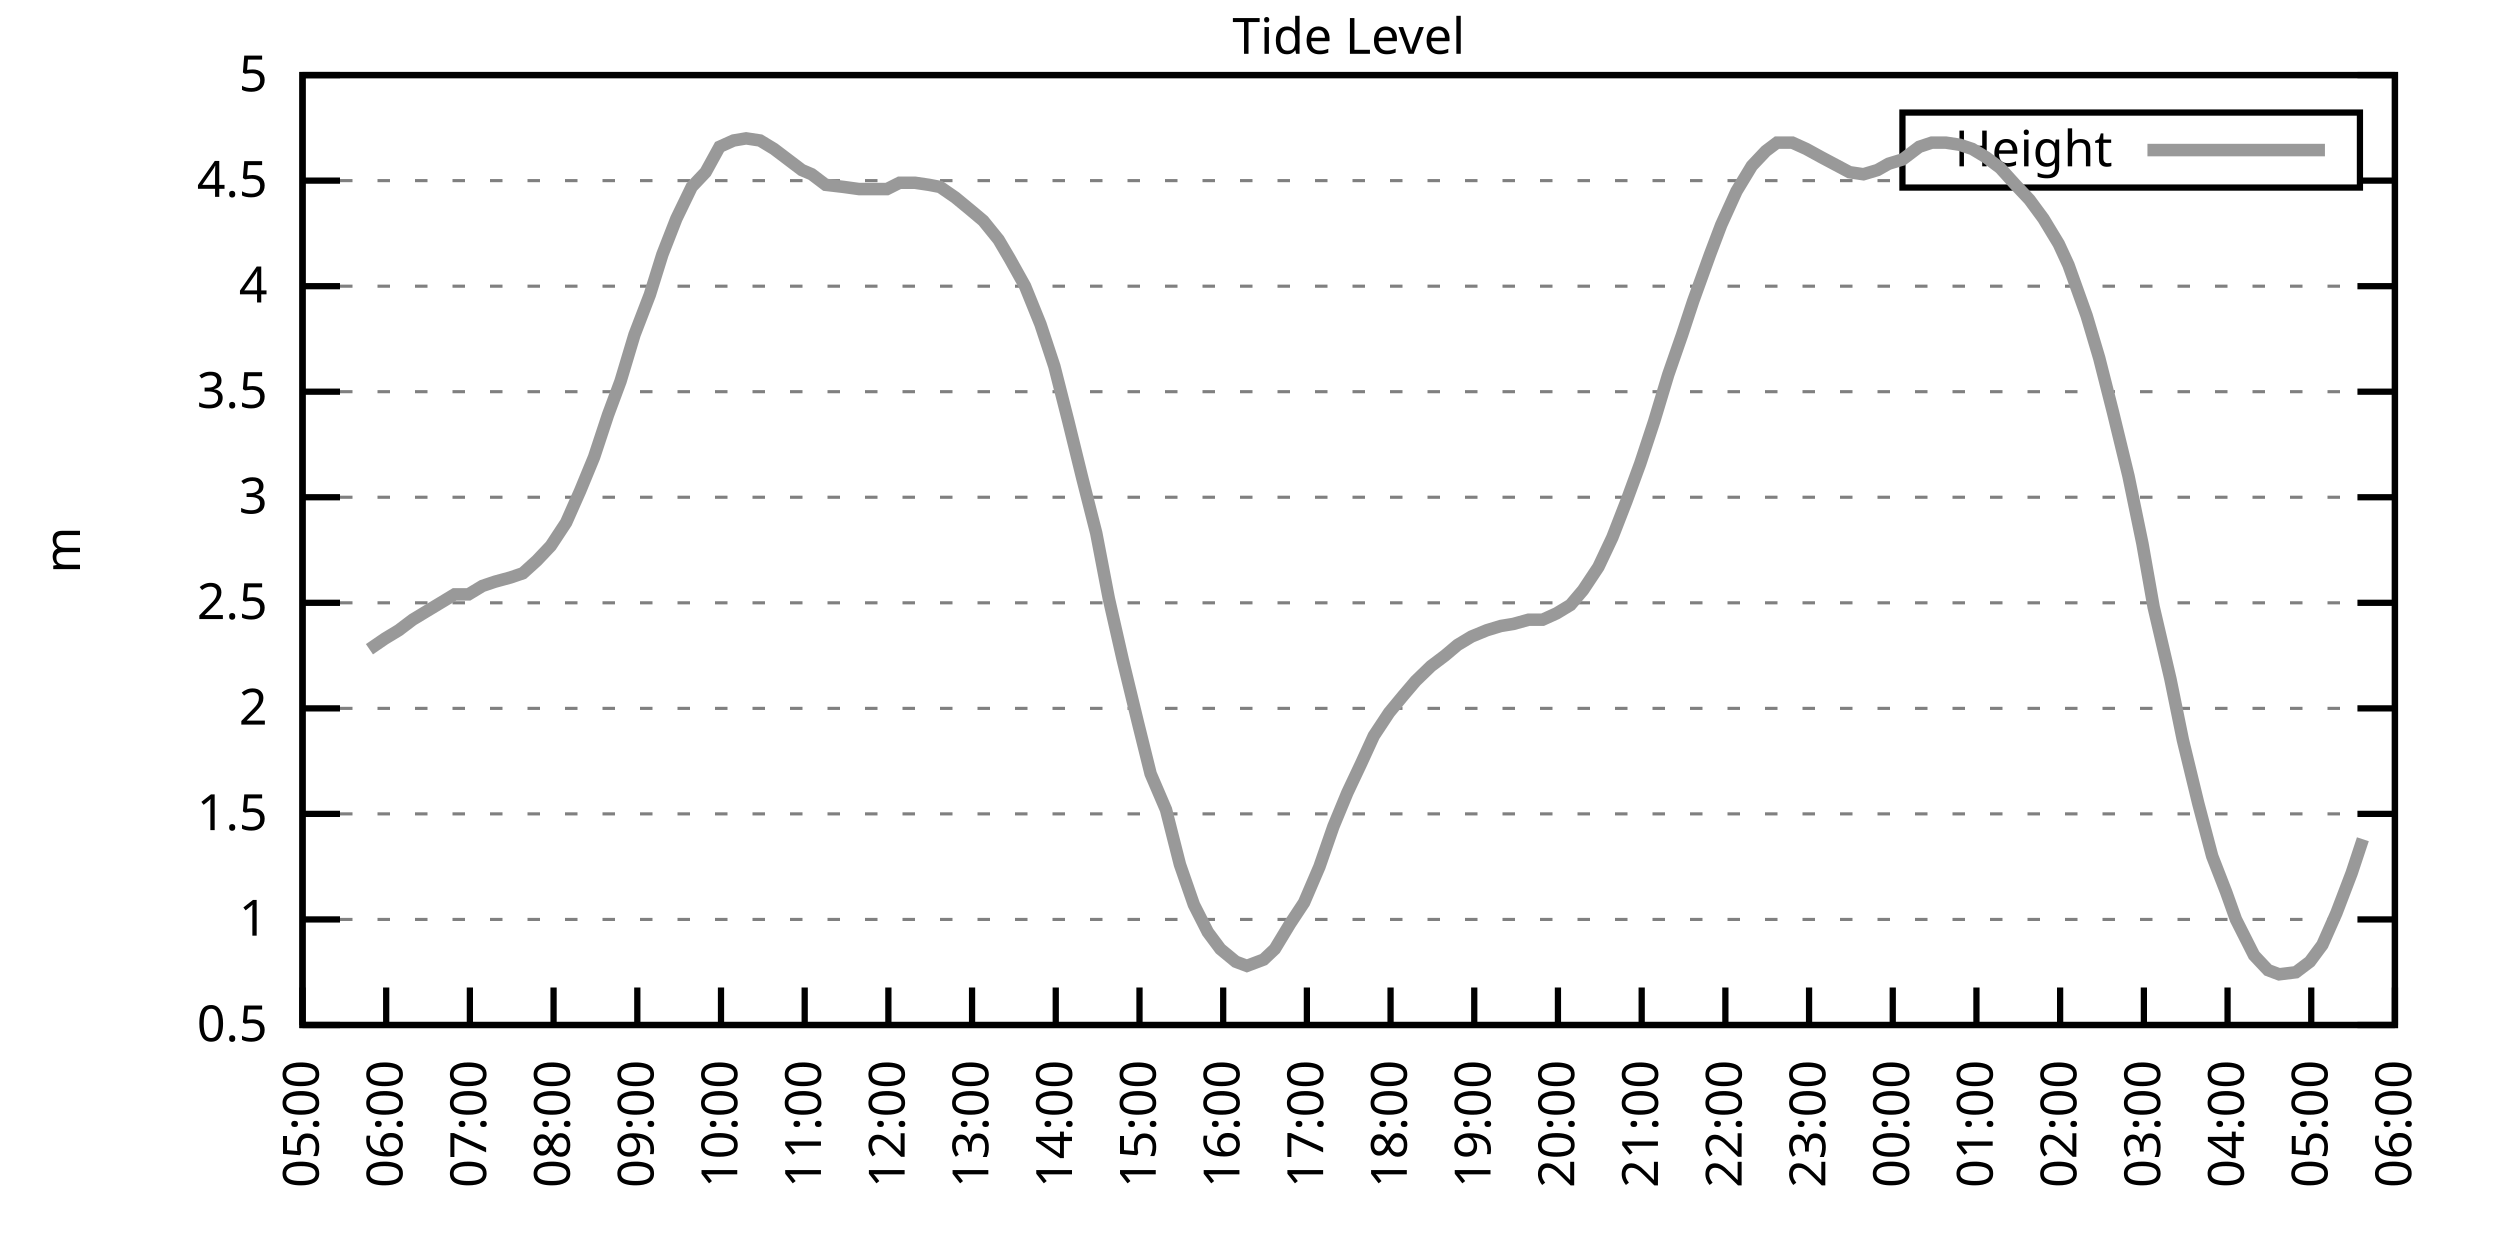
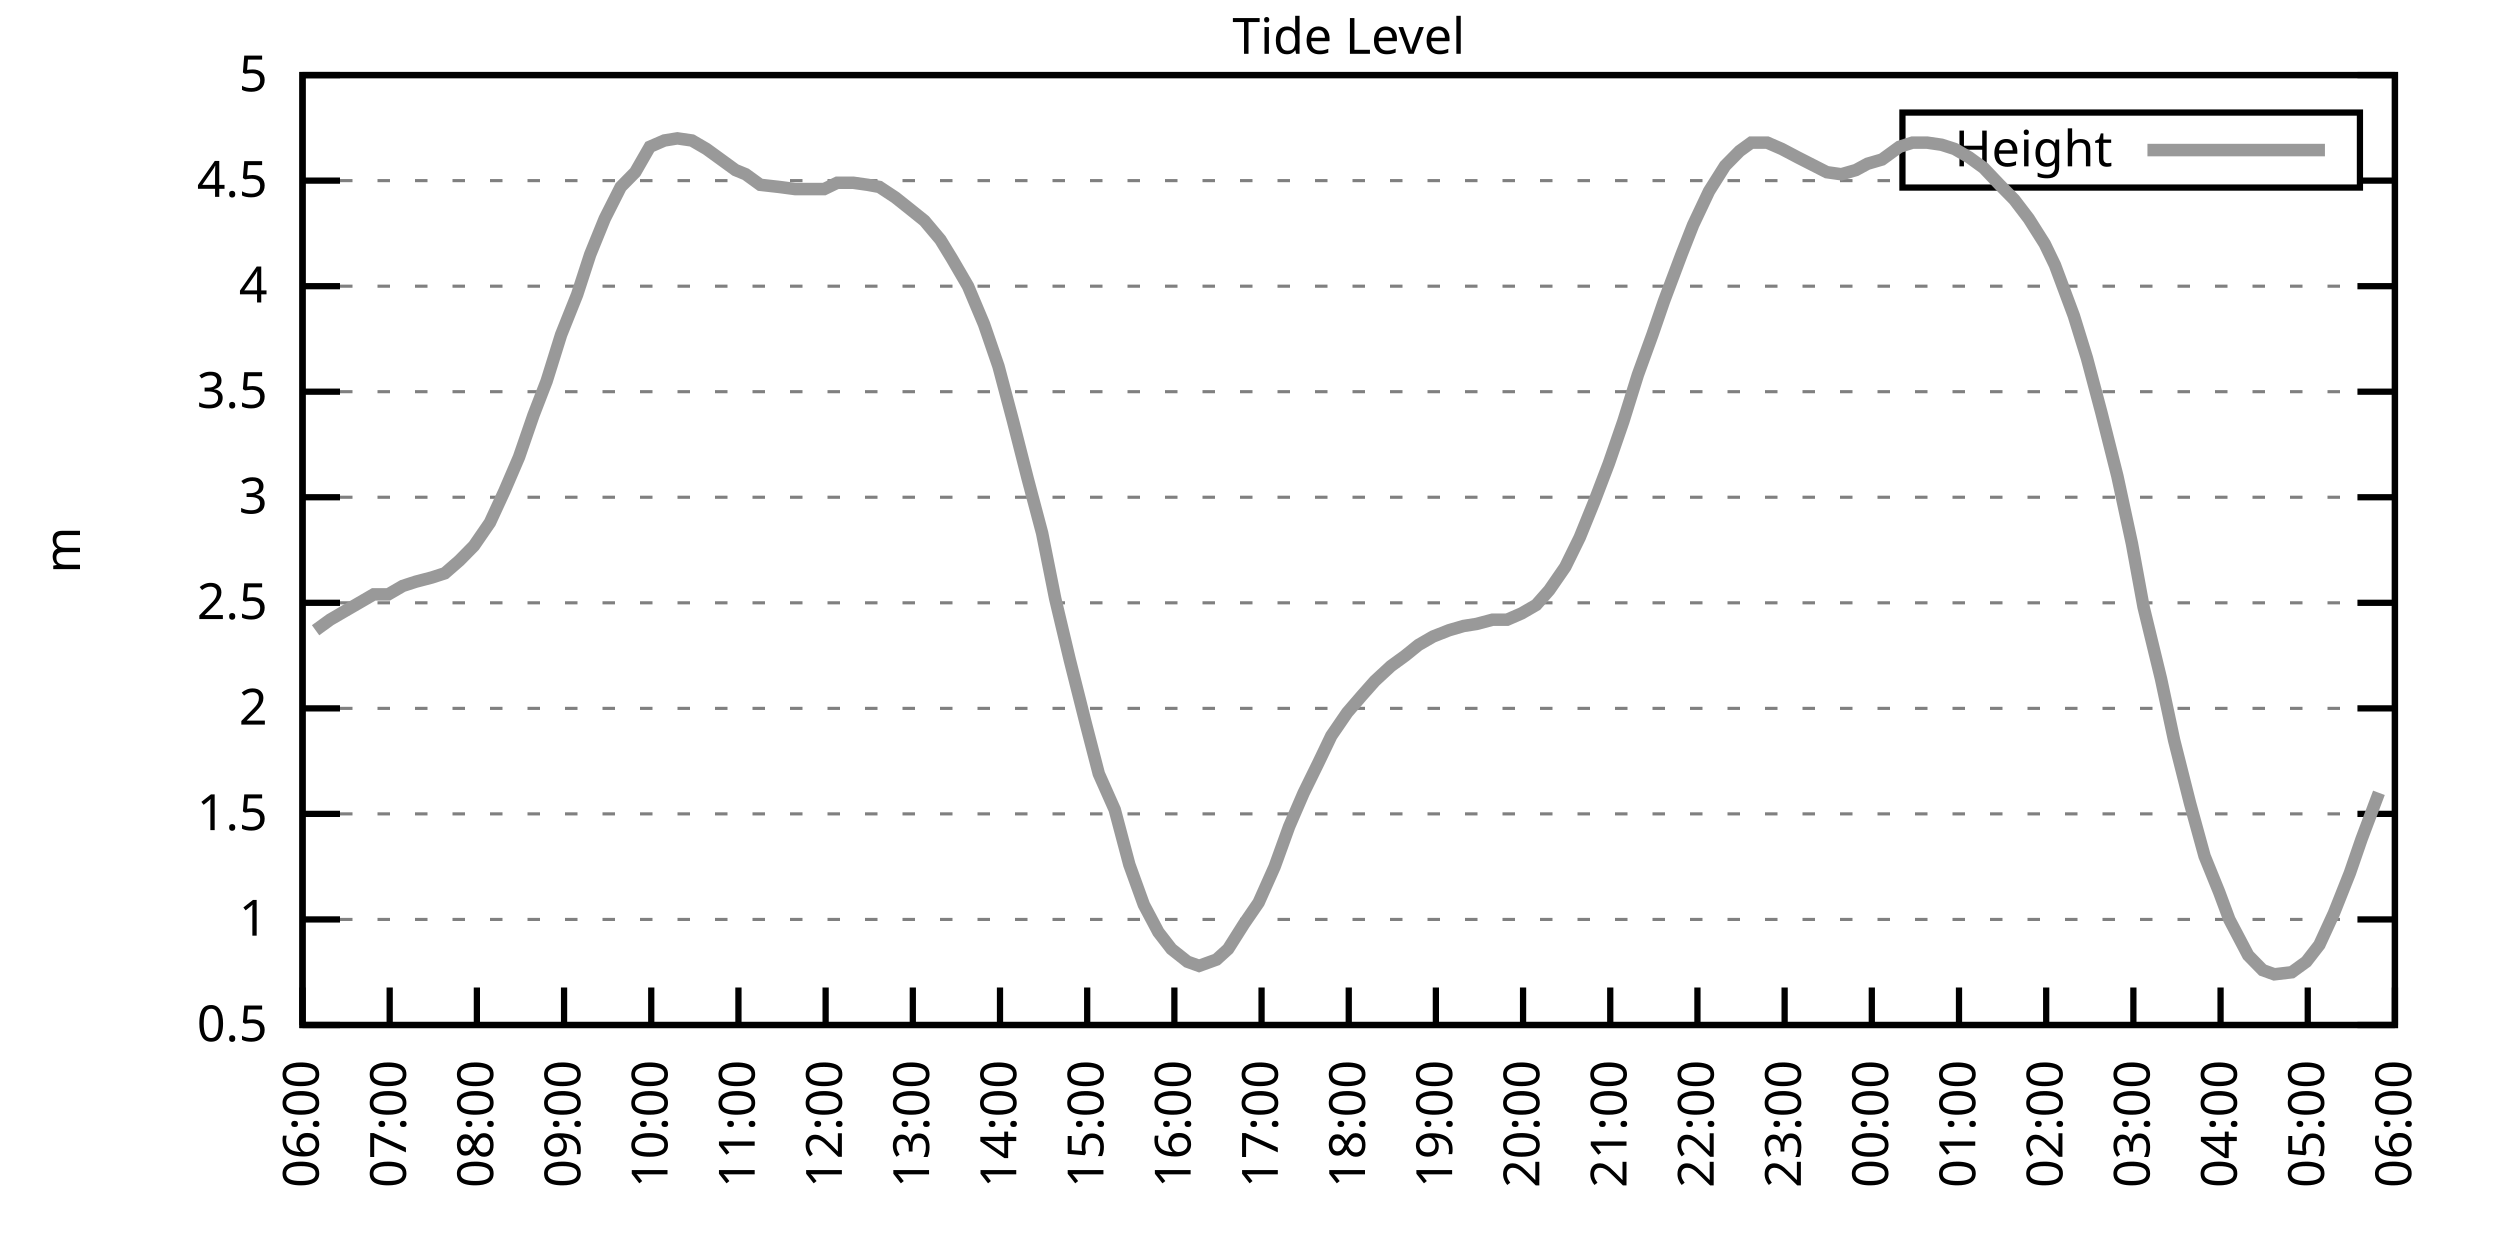
<svg xmlns="http://www.w3.org/2000/svg" xmlns:xlink="http://www.w3.org/1999/xlink" width="400" height="200" viewBox="0 0 400 200">
  <g id="gnuplot_canvas">
    <rect x="0" y="0" width="400" height="200" fill="none" />
    <defs>
      <circle id="gpDot" r="0.5" stroke-width="0.5" stroke="currentColor" />
      <path id="gpPt0" stroke-width="0.333" stroke="currentColor" d="M-1,0 h2 M0,-1 v2" />
      <path id="gpPt1" stroke-width="0.333" stroke="currentColor" d="M-1,-1 L1,1 M1,-1 L-1,1" />
      <path id="gpPt2" stroke-width="0.333" stroke="currentColor" d="M-1,0 L1,0 M0,-1 L0,1 M-1,-1 L1,1 M-1,1 L1,-1" />
      <rect id="gpPt3" stroke-width="0.333" stroke="currentColor" x="-1" y="-1" width="2" height="2" />
      <rect id="gpPt4" stroke-width="0.333" stroke="currentColor" fill="currentColor" x="-1" y="-1" width="2" height="2" />
      <circle id="gpPt5" stroke-width="0.333" stroke="currentColor" cx="0" cy="0" r="1" />
      <use xlink:href="#gpPt5" id="gpPt6" fill="currentColor" stroke="none" />
      <path id="gpPt7" stroke-width="0.333" stroke="currentColor" d="M0,-1.33 L-1.33,0.67 L1.33,0.67 z" />
      <use xlink:href="#gpPt7" id="gpPt8" fill="currentColor" stroke="none" />
      <use xlink:href="#gpPt7" id="gpPt9" stroke="currentColor" transform="rotate(180)" />
      <use xlink:href="#gpPt9" id="gpPt10" fill="currentColor" stroke="none" />
      <use xlink:href="#gpPt3" id="gpPt11" stroke="currentColor" transform="rotate(45)" />
      <use xlink:href="#gpPt11" id="gpPt12" fill="currentColor" stroke="none" />
      <path id="gpPt13" stroke-width="0.333" stroke="currentColor" d="M0,1.330 L1.265,0.411 L0.782,-1.067 L-0.782,-1.076 L-1.265,0.411 z" />
      <use xlink:href="#gpPt13" id="gpPt14" fill="currentColor" stroke="none" />
      <filter id="textbox" filterUnits="objectBoundingBox" x="0" y="0" height="1" width="1">
        <feFlood flood-color="white" flood-opacity="1" result="bgnd" />
        <feComposite in="SourceGraphic" in2="bgnd" operator="atop" />
      </filter>
      <filter id="greybox" filterUnits="objectBoundingBox" x="0" y="0" height="1" width="1">
        <feFlood flood-color="lightgrey" flood-opacity="1" result="grey" />
        <feComposite in="SourceGraphic" in2="grey" operator="atop" />
      </filter>
    </defs>
    <g fill="none" color="white" stroke="currentColor" stroke-width="1.00" stroke-linecap="butt" stroke-linejoin="miter">
</g>
    <g fill="none" color="black" stroke="currentColor" stroke-width="1.00" stroke-linecap="butt" stroke-linejoin="miter">
      <g stroke="none" shape-rendering="crispEdges">
        <polygon fill="rgb(255, 255, 255)" points="48.40,164.00 383.18,164.00 383.18,12.02 48.40,12.02 " />
      </g>
    </g>
    <g fill="none" color="black" stroke="currentColor" stroke-width="1.00" stroke-linecap="butt" stroke-linejoin="miter">
</g>
    <g fill="none" color="black" stroke="black" stroke-width="0.50" stroke-linecap="butt" stroke-linejoin="miter">
</g>
    <g fill="none" color="gray" stroke="currentColor" stroke-width="0.50" stroke-linecap="butt" stroke-linejoin="miter">
      <path stroke="gray" stroke-dasharray="2,4" class="gridline" d="M48.40,164.00 L383.19,164.00  " />
    </g>
    <g fill="none" color="gray" stroke="gray" stroke-width="1.00" stroke-linecap="butt" stroke-linejoin="miter">
</g>
    <g fill="none" color="black" stroke="currentColor" stroke-width="1.00" stroke-linecap="butt" stroke-linejoin="miter">
      <path stroke="black" d="M48.40,164.00 L54.40,164.00 M383.19,164.00 L377.19,164.00  " />
      <g transform="translate(42.80,166.60)" stroke="none" fill="black" font-family="Sans" font-size="8.00" text-anchor="end">
        <text>
          <tspan font-family="Sans"> 0.5</tspan>
        </text>
      </g>
    </g>
    <g fill="none" color="black" stroke="currentColor" stroke-width="1.00" stroke-linecap="butt" stroke-linejoin="miter">
</g>
    <g fill="none" color="black" stroke="black" stroke-width="0.50" stroke-linecap="butt" stroke-linejoin="miter">
</g>
    <g fill="none" color="gray" stroke="currentColor" stroke-width="0.50" stroke-linecap="butt" stroke-linejoin="miter">
      <path stroke="gray" stroke-dasharray="2,4" class="gridline" d="M48.40,147.11 L383.19,147.11  " />
    </g>
    <g fill="none" color="gray" stroke="gray" stroke-width="1.00" stroke-linecap="butt" stroke-linejoin="miter">
</g>
    <g fill="none" color="black" stroke="currentColor" stroke-width="1.00" stroke-linecap="butt" stroke-linejoin="miter">
      <path stroke="black" d="M48.40,147.11 L54.40,147.11 M383.19,147.11 L377.19,147.11  " />
      <g transform="translate(42.80,149.71)" stroke="none" fill="black" font-family="Sans" font-size="8.00" text-anchor="end">
        <text>
          <tspan font-family="Sans"> 1</tspan>
        </text>
      </g>
    </g>
    <g fill="none" color="black" stroke="currentColor" stroke-width="1.00" stroke-linecap="butt" stroke-linejoin="miter">
</g>
    <g fill="none" color="black" stroke="black" stroke-width="0.50" stroke-linecap="butt" stroke-linejoin="miter">
</g>
    <g fill="none" color="gray" stroke="currentColor" stroke-width="0.50" stroke-linecap="butt" stroke-linejoin="miter">
      <path stroke="gray" stroke-dasharray="2,4" class="gridline" d="M48.40,130.22 L383.19,130.22  " />
    </g>
    <g fill="none" color="gray" stroke="gray" stroke-width="1.00" stroke-linecap="butt" stroke-linejoin="miter">
</g>
    <g fill="none" color="black" stroke="currentColor" stroke-width="1.00" stroke-linecap="butt" stroke-linejoin="miter">
      <path stroke="black" d="M48.40,130.22 L54.40,130.22 M383.19,130.22 L377.19,130.22  " />
      <g transform="translate(42.80,132.82)" stroke="none" fill="black" font-family="Sans" font-size="8.00" text-anchor="end">
        <text>
          <tspan font-family="Sans"> 1.5</tspan>
        </text>
      </g>
    </g>
    <g fill="none" color="black" stroke="currentColor" stroke-width="1.00" stroke-linecap="butt" stroke-linejoin="miter">
</g>
    <g fill="none" color="black" stroke="black" stroke-width="0.50" stroke-linecap="butt" stroke-linejoin="miter">
</g>
    <g fill="none" color="gray" stroke="currentColor" stroke-width="0.50" stroke-linecap="butt" stroke-linejoin="miter">
      <path stroke="gray" stroke-dasharray="2,4" class="gridline" d="M48.40,113.34 L383.19,113.34  " />
    </g>
    <g fill="none" color="gray" stroke="gray" stroke-width="1.00" stroke-linecap="butt" stroke-linejoin="miter">
</g>
    <g fill="none" color="black" stroke="currentColor" stroke-width="1.00" stroke-linecap="butt" stroke-linejoin="miter">
      <path stroke="black" d="M48.40,113.34 L54.40,113.34 M383.19,113.34 L377.19,113.34  " />
      <g transform="translate(42.80,115.94)" stroke="none" fill="black" font-family="Sans" font-size="8.00" text-anchor="end">
        <text>
          <tspan font-family="Sans"> 2</tspan>
        </text>
      </g>
    </g>
    <g fill="none" color="black" stroke="currentColor" stroke-width="1.00" stroke-linecap="butt" stroke-linejoin="miter">
</g>
    <g fill="none" color="black" stroke="black" stroke-width="0.50" stroke-linecap="butt" stroke-linejoin="miter">
</g>
    <g fill="none" color="gray" stroke="currentColor" stroke-width="0.50" stroke-linecap="butt" stroke-linejoin="miter">
      <path stroke="gray" stroke-dasharray="2,4" class="gridline" d="M48.40,96.45 L383.19,96.45  " />
    </g>
    <g fill="none" color="gray" stroke="gray" stroke-width="1.00" stroke-linecap="butt" stroke-linejoin="miter">
</g>
    <g fill="none" color="black" stroke="currentColor" stroke-width="1.00" stroke-linecap="butt" stroke-linejoin="miter">
      <path stroke="black" d="M48.40,96.45 L54.40,96.45 M383.19,96.45 L377.19,96.45  " />
      <g transform="translate(42.80,99.05)" stroke="none" fill="black" font-family="Sans" font-size="8.00" text-anchor="end">
        <text>
          <tspan font-family="Sans"> 2.5</tspan>
        </text>
      </g>
    </g>
    <g fill="none" color="black" stroke="currentColor" stroke-width="1.00" stroke-linecap="butt" stroke-linejoin="miter">
</g>
    <g fill="none" color="black" stroke="black" stroke-width="0.50" stroke-linecap="butt" stroke-linejoin="miter">
</g>
    <g fill="none" color="gray" stroke="currentColor" stroke-width="0.50" stroke-linecap="butt" stroke-linejoin="miter">
      <path stroke="gray" stroke-dasharray="2,4" class="gridline" d="M48.40,79.56 L383.19,79.56  " />
    </g>
    <g fill="none" color="gray" stroke="gray" stroke-width="1.00" stroke-linecap="butt" stroke-linejoin="miter">
</g>
    <g fill="none" color="black" stroke="currentColor" stroke-width="1.00" stroke-linecap="butt" stroke-linejoin="miter">
      <path stroke="black" d="M48.40,79.56 L54.40,79.56 M383.19,79.56 L377.19,79.56  " />
      <g transform="translate(42.80,82.16)" stroke="none" fill="black" font-family="Sans" font-size="8.00" text-anchor="end">
        <text>
          <tspan font-family="Sans"> 3</tspan>
        </text>
      </g>
    </g>
    <g fill="none" color="black" stroke="currentColor" stroke-width="1.00" stroke-linecap="butt" stroke-linejoin="miter">
</g>
    <g fill="none" color="black" stroke="black" stroke-width="0.50" stroke-linecap="butt" stroke-linejoin="miter">
</g>
    <g fill="none" color="gray" stroke="currentColor" stroke-width="0.50" stroke-linecap="butt" stroke-linejoin="miter">
      <path stroke="gray" stroke-dasharray="2,4" class="gridline" d="M48.40,62.67 L383.19,62.67  " />
    </g>
    <g fill="none" color="gray" stroke="gray" stroke-width="1.00" stroke-linecap="butt" stroke-linejoin="miter">
</g>
    <g fill="none" color="black" stroke="currentColor" stroke-width="1.00" stroke-linecap="butt" stroke-linejoin="miter">
      <path stroke="black" d="M48.40,62.67 L54.40,62.67 M383.19,62.67 L377.19,62.67  " />
      <g transform="translate(42.80,65.27)" stroke="none" fill="black" font-family="Sans" font-size="8.00" text-anchor="end">
        <text>
          <tspan font-family="Sans"> 3.5</tspan>
        </text>
      </g>
    </g>
    <g fill="none" color="black" stroke="currentColor" stroke-width="1.00" stroke-linecap="butt" stroke-linejoin="miter">
</g>
    <g fill="none" color="black" stroke="black" stroke-width="0.50" stroke-linecap="butt" stroke-linejoin="miter">
</g>
    <g fill="none" color="gray" stroke="currentColor" stroke-width="0.50" stroke-linecap="butt" stroke-linejoin="miter">
      <path stroke="gray" stroke-dasharray="2,4" class="gridline" d="M48.40,45.79 L383.19,45.79  " />
    </g>
    <g fill="none" color="gray" stroke="gray" stroke-width="1.00" stroke-linecap="butt" stroke-linejoin="miter">
</g>
    <g fill="none" color="black" stroke="currentColor" stroke-width="1.00" stroke-linecap="butt" stroke-linejoin="miter">
      <path stroke="black" d="M48.40,45.79 L54.40,45.79 M383.19,45.79 L377.19,45.79  " />
      <g transform="translate(42.80,48.39)" stroke="none" fill="black" font-family="Sans" font-size="8.00" text-anchor="end">
        <text>
          <tspan font-family="Sans"> 4</tspan>
        </text>
      </g>
    </g>
    <g fill="none" color="black" stroke="currentColor" stroke-width="1.00" stroke-linecap="butt" stroke-linejoin="miter">
</g>
    <g fill="none" color="black" stroke="black" stroke-width="0.50" stroke-linecap="butt" stroke-linejoin="miter">
</g>
    <g fill="none" color="gray" stroke="currentColor" stroke-width="0.50" stroke-linecap="butt" stroke-linejoin="miter">
      <path stroke="gray" stroke-dasharray="2,4" class="gridline" d="M48.40,28.90 L304.39,28.90 M377.59,28.90 L383.19,28.90  " />
    </g>
    <g fill="none" color="gray" stroke="gray" stroke-width="1.00" stroke-linecap="butt" stroke-linejoin="miter">
</g>
    <g fill="none" color="black" stroke="currentColor" stroke-width="1.00" stroke-linecap="butt" stroke-linejoin="miter">
      <path stroke="black" d="M48.40,28.90 L54.40,28.90 M383.19,28.90 L377.19,28.90  " />
      <g transform="translate(42.80,31.50)" stroke="none" fill="black" font-family="Sans" font-size="8.00" text-anchor="end">
        <text>
          <tspan font-family="Sans"> 4.5</tspan>
        </text>
      </g>
    </g>
    <g fill="none" color="black" stroke="currentColor" stroke-width="1.00" stroke-linecap="butt" stroke-linejoin="miter">
</g>
    <g fill="none" color="black" stroke="black" stroke-width="0.50" stroke-linecap="butt" stroke-linejoin="miter">
</g>
    <g fill="none" color="gray" stroke="currentColor" stroke-width="0.50" stroke-linecap="butt" stroke-linejoin="miter">
      <path stroke="gray" stroke-dasharray="2,4" class="gridline" d="M48.40,12.01 L383.19,12.01  " />
    </g>
    <g fill="none" color="gray" stroke="gray" stroke-width="1.00" stroke-linecap="butt" stroke-linejoin="miter">
</g>
    <g fill="none" color="black" stroke="currentColor" stroke-width="1.00" stroke-linecap="butt" stroke-linejoin="miter">
      <path stroke="black" d="M48.40,12.01 L54.40,12.01 M383.19,12.01 L377.19,12.01  " />
      <g transform="translate(42.80,14.61)" stroke="none" fill="black" font-family="Sans" font-size="8.00" text-anchor="end">
        <text>
          <tspan font-family="Sans"> 5</tspan>
        </text>
      </g>
    </g>
    <g fill="none" color="black" stroke="currentColor" stroke-width="1.00" stroke-linecap="butt" stroke-linejoin="miter">
      <path stroke="black" d="M48.40,164.00 L48.40,158.00  " />
      <g transform="translate(51.00,169.60) rotate(270.00)" stroke="none" fill="black" font-family="Sans" font-size="8.00" text-anchor="end">
        <text>
-           <tspan font-family="Sans">05:00</tspan>
-         </text>
-       </g>
-     </g>
-     <g fill="none" color="black" stroke="currentColor" stroke-width="1.00" stroke-linecap="butt" stroke-linejoin="miter">
-       <path stroke="black" d="M61.79,164.00 L61.79,158.00  " />
-       <g transform="translate(64.39,169.60) rotate(270.00)" stroke="none" fill="black" font-family="Sans" font-size="8.00" text-anchor="end">
-         <text>
          <tspan font-family="Sans">06:00</tspan>
        </text>
      </g>
    </g>
    <g fill="none" color="black" stroke="currentColor" stroke-width="1.00" stroke-linecap="butt" stroke-linejoin="miter">
-       <path stroke="black" d="M75.18,164.00 L75.18,158.00  " />
-       <g transform="translate(77.78,169.60) rotate(270.00)" stroke="none" fill="black" font-family="Sans" font-size="8.00" text-anchor="end">
+       <path stroke="black" d="M62.35,164.00 L62.35,158.00  " />
+       <g transform="translate(64.95,169.60) rotate(270.00)" stroke="none" fill="black" font-family="Sans" font-size="8.00" text-anchor="end">
        <text>
          <tspan font-family="Sans">07:00</tspan>
        </text>
      </g>
    </g>
    <g fill="none" color="black" stroke="currentColor" stroke-width="1.00" stroke-linecap="butt" stroke-linejoin="miter">
-       <path stroke="black" d="M88.57,164.00 L88.57,158.00  " />
-       <g transform="translate(91.17,169.60) rotate(270.00)" stroke="none" fill="black" font-family="Sans" font-size="8.00" text-anchor="end">
+       <path stroke="black" d="M76.30,164.00 L76.30,158.00  " />
+       <g transform="translate(78.90,169.60) rotate(270.00)" stroke="none" fill="black" font-family="Sans" font-size="8.00" text-anchor="end">
        <text>
          <tspan font-family="Sans">08:00</tspan>
        </text>
      </g>
    </g>
    <g fill="none" color="black" stroke="currentColor" stroke-width="1.00" stroke-linecap="butt" stroke-linejoin="miter">
-       <path stroke="black" d="M101.97,164.00 L101.97,158.00  " />
-       <g transform="translate(104.57,169.60) rotate(270.00)" stroke="none" fill="black" font-family="Sans" font-size="8.00" text-anchor="end">
+       <path stroke="black" d="M90.25,164.00 L90.25,158.00  " />
+       <g transform="translate(92.85,169.60) rotate(270.00)" stroke="none" fill="black" font-family="Sans" font-size="8.00" text-anchor="end">
        <text>
          <tspan font-family="Sans">09:00</tspan>
        </text>
      </g>
    </g>
    <g fill="none" color="black" stroke="currentColor" stroke-width="1.00" stroke-linecap="butt" stroke-linejoin="miter">
-       <path stroke="black" d="M115.36,164.00 L115.36,158.00  " />
-       <g transform="translate(117.96,169.60) rotate(270.00)" stroke="none" fill="black" font-family="Sans" font-size="8.00" text-anchor="end">
+       <path stroke="black" d="M104.20,164.00 L104.20,158.00  " />
+       <g transform="translate(106.80,169.60) rotate(270.00)" stroke="none" fill="black" font-family="Sans" font-size="8.00" text-anchor="end">
        <text>
          <tspan font-family="Sans">10:00</tspan>
        </text>
      </g>
    </g>
    <g fill="none" color="black" stroke="currentColor" stroke-width="1.00" stroke-linecap="butt" stroke-linejoin="miter">
-       <path stroke="black" d="M128.75,164.00 L128.75,158.00  " />
-       <g transform="translate(131.35,169.60) rotate(270.00)" stroke="none" fill="black" font-family="Sans" font-size="8.00" text-anchor="end">
+       <path stroke="black" d="M118.15,164.00 L118.15,158.00  " />
+       <g transform="translate(120.75,169.60) rotate(270.00)" stroke="none" fill="black" font-family="Sans" font-size="8.00" text-anchor="end">
        <text>
          <tspan font-family="Sans">11:00</tspan>
        </text>
      </g>
    </g>
    <g fill="none" color="black" stroke="currentColor" stroke-width="1.00" stroke-linecap="butt" stroke-linejoin="miter">
-       <path stroke="black" d="M142.14,164.00 L142.14,158.00  " />
-       <g transform="translate(144.74,169.60) rotate(270.00)" stroke="none" fill="black" font-family="Sans" font-size="8.00" text-anchor="end">
+       <path stroke="black" d="M132.10,164.00 L132.10,158.00  " />
+       <g transform="translate(134.70,169.60) rotate(270.00)" stroke="none" fill="black" font-family="Sans" font-size="8.00" text-anchor="end">
        <text>
          <tspan font-family="Sans">12:00</tspan>
        </text>
      </g>
    </g>
    <g fill="none" color="black" stroke="currentColor" stroke-width="1.00" stroke-linecap="butt" stroke-linejoin="miter">
-       <path stroke="black" d="M155.53,164.00 L155.53,158.00  " />
-       <g transform="translate(158.13,169.60) rotate(270.00)" stroke="none" fill="black" font-family="Sans" font-size="8.00" text-anchor="end">
+       <path stroke="black" d="M146.05,164.00 L146.05,158.00  " />
+       <g transform="translate(148.65,169.60) rotate(270.00)" stroke="none" fill="black" font-family="Sans" font-size="8.00" text-anchor="end">
        <text>
          <tspan font-family="Sans">13:00</tspan>
        </text>
      </g>
    </g>
    <g fill="none" color="black" stroke="currentColor" stroke-width="1.00" stroke-linecap="butt" stroke-linejoin="miter">
-       <path stroke="black" d="M168.92,164.00 L168.92,158.00  " />
-       <g transform="translate(171.52,169.60) rotate(270.00)" stroke="none" fill="black" font-family="Sans" font-size="8.00" text-anchor="end">
+       <path stroke="black" d="M160.00,164.00 L160.00,158.00  " />
+       <g transform="translate(162.60,169.60) rotate(270.00)" stroke="none" fill="black" font-family="Sans" font-size="8.00" text-anchor="end">
        <text>
          <tspan font-family="Sans">14:00</tspan>
        </text>
      </g>
    </g>
    <g fill="none" color="black" stroke="currentColor" stroke-width="1.00" stroke-linecap="butt" stroke-linejoin="miter">
-       <path stroke="black" d="M182.32,164.00 L182.32,158.00  " />
-       <g transform="translate(184.92,169.60) rotate(270.00)" stroke="none" fill="black" font-family="Sans" font-size="8.00" text-anchor="end">
+       <path stroke="black" d="M173.95,164.00 L173.95,158.00  " />
+       <g transform="translate(176.55,169.60) rotate(270.00)" stroke="none" fill="black" font-family="Sans" font-size="8.00" text-anchor="end">
        <text>
          <tspan font-family="Sans">15:00</tspan>
        </text>
      </g>
    </g>
    <g fill="none" color="black" stroke="currentColor" stroke-width="1.00" stroke-linecap="butt" stroke-linejoin="miter">
-       <path stroke="black" d="M195.71,164.00 L195.71,158.00  " />
-       <g transform="translate(198.31,169.60) rotate(270.00)" stroke="none" fill="black" font-family="Sans" font-size="8.00" text-anchor="end">
+       <path stroke="black" d="M187.90,164.00 L187.90,158.00  " />
+       <g transform="translate(190.50,169.60) rotate(270.00)" stroke="none" fill="black" font-family="Sans" font-size="8.00" text-anchor="end">
        <text>
          <tspan font-family="Sans">16:00</tspan>
        </text>
      </g>
    </g>
    <g fill="none" color="black" stroke="currentColor" stroke-width="1.00" stroke-linecap="butt" stroke-linejoin="miter">
-       <path stroke="black" d="M209.10,164.00 L209.10,158.00  " />
-       <g transform="translate(211.70,169.60) rotate(270.00)" stroke="none" fill="black" font-family="Sans" font-size="8.00" text-anchor="end">
+       <path stroke="black" d="M201.85,164.00 L201.85,158.00  " />
+       <g transform="translate(204.45,169.60) rotate(270.00)" stroke="none" fill="black" font-family="Sans" font-size="8.00" text-anchor="end">
        <text>
          <tspan font-family="Sans">17:00</tspan>
        </text>
      </g>
    </g>
    <g fill="none" color="black" stroke="currentColor" stroke-width="1.00" stroke-linecap="butt" stroke-linejoin="miter">
-       <path stroke="black" d="M222.49,164.00 L222.49,158.00  " />
-       <g transform="translate(225.09,169.60) rotate(270.00)" stroke="none" fill="black" font-family="Sans" font-size="8.00" text-anchor="end">
+       <path stroke="black" d="M215.80,164.00 L215.80,158.00  " />
+       <g transform="translate(218.40,169.60) rotate(270.00)" stroke="none" fill="black" font-family="Sans" font-size="8.00" text-anchor="end">
        <text>
          <tspan font-family="Sans">18:00</tspan>
        </text>
      </g>
    </g>
    <g fill="none" color="black" stroke="currentColor" stroke-width="1.00" stroke-linecap="butt" stroke-linejoin="miter">
-       <path stroke="black" d="M235.88,164.00 L235.88,158.00  " />
-       <g transform="translate(238.48,169.60) rotate(270.00)" stroke="none" fill="black" font-family="Sans" font-size="8.00" text-anchor="end">
+       <path stroke="black" d="M229.74,164.00 L229.74,158.00  " />
+       <g transform="translate(232.34,169.60) rotate(270.00)" stroke="none" fill="black" font-family="Sans" font-size="8.00" text-anchor="end">
        <text>
          <tspan font-family="Sans">19:00</tspan>
        </text>
      </g>
    </g>
    <g fill="none" color="black" stroke="currentColor" stroke-width="1.00" stroke-linecap="butt" stroke-linejoin="miter">
-       <path stroke="black" d="M249.27,164.00 L249.27,158.00  " />
-       <g transform="translate(251.87,169.60) rotate(270.00)" stroke="none" fill="black" font-family="Sans" font-size="8.00" text-anchor="end">
+       <path stroke="black" d="M243.69,164.00 L243.69,158.00  " />
+       <g transform="translate(246.29,169.60) rotate(270.00)" stroke="none" fill="black" font-family="Sans" font-size="8.00" text-anchor="end">
        <text>
          <tspan font-family="Sans">20:00</tspan>
        </text>
      </g>
    </g>
    <g fill="none" color="black" stroke="currentColor" stroke-width="1.00" stroke-linecap="butt" stroke-linejoin="miter">
-       <path stroke="black" d="M262.67,164.00 L262.67,158.00  " />
-       <g transform="translate(265.27,169.60) rotate(270.00)" stroke="none" fill="black" font-family="Sans" font-size="8.00" text-anchor="end">
+       <path stroke="black" d="M257.64,164.00 L257.64,158.00  " />
+       <g transform="translate(260.24,169.60) rotate(270.00)" stroke="none" fill="black" font-family="Sans" font-size="8.00" text-anchor="end">
        <text>
          <tspan font-family="Sans">21:00</tspan>
        </text>
      </g>
    </g>
    <g fill="none" color="black" stroke="currentColor" stroke-width="1.00" stroke-linecap="butt" stroke-linejoin="miter">
-       <path stroke="black" d="M276.06,164.00 L276.06,158.00  " />
-       <g transform="translate(278.66,169.60) rotate(270.00)" stroke="none" fill="black" font-family="Sans" font-size="8.00" text-anchor="end">
+       <path stroke="black" d="M271.59,164.00 L271.59,158.00  " />
+       <g transform="translate(274.19,169.60) rotate(270.00)" stroke="none" fill="black" font-family="Sans" font-size="8.00" text-anchor="end">
        <text>
          <tspan font-family="Sans">22:00</tspan>
        </text>
      </g>
    </g>
    <g fill="none" color="black" stroke="currentColor" stroke-width="1.00" stroke-linecap="butt" stroke-linejoin="miter">
-       <path stroke="black" d="M289.45,164.00 L289.45,158.00  " />
-       <g transform="translate(292.05,169.60) rotate(270.00)" stroke="none" fill="black" font-family="Sans" font-size="8.00" text-anchor="end">
+       <path stroke="black" d="M285.54,164.00 L285.54,158.00  " />
+       <g transform="translate(288.14,169.60) rotate(270.00)" stroke="none" fill="black" font-family="Sans" font-size="8.00" text-anchor="end">
        <text>
          <tspan font-family="Sans">23:00</tspan>
        </text>
      </g>
    </g>
    <g fill="none" color="black" stroke="currentColor" stroke-width="1.00" stroke-linecap="butt" stroke-linejoin="miter">
-       <path stroke="black" d="M302.84,164.00 L302.84,158.00  " />
-       <g transform="translate(305.44,169.60) rotate(270.00)" stroke="none" fill="black" font-family="Sans" font-size="8.00" text-anchor="end">
+       <path stroke="black" d="M299.49,164.00 L299.49,158.00  " />
+       <g transform="translate(302.09,169.60) rotate(270.00)" stroke="none" fill="black" font-family="Sans" font-size="8.00" text-anchor="end">
        <text>
          <tspan font-family="Sans">00:00</tspan>
        </text>
      </g>
    </g>
    <g fill="none" color="black" stroke="currentColor" stroke-width="1.00" stroke-linecap="butt" stroke-linejoin="miter">
-       <path stroke="black" d="M316.23,164.00 L316.23,158.00  " />
-       <g transform="translate(318.83,169.60) rotate(270.00)" stroke="none" fill="black" font-family="Sans" font-size="8.00" text-anchor="end">
+       <path stroke="black" d="M313.44,164.00 L313.44,158.00  " />
+       <g transform="translate(316.04,169.60) rotate(270.00)" stroke="none" fill="black" font-family="Sans" font-size="8.00" text-anchor="end">
        <text>
          <tspan font-family="Sans">01:00</tspan>
        </text>
      </g>
    </g>
    <g fill="none" color="black" stroke="currentColor" stroke-width="1.00" stroke-linecap="butt" stroke-linejoin="miter">
-       <path stroke="black" d="M329.62,164.00 L329.62,158.00  " />
-       <g transform="translate(332.22,169.60) rotate(270.00)" stroke="none" fill="black" font-family="Sans" font-size="8.00" text-anchor="end">
+       <path stroke="black" d="M327.39,164.00 L327.39,158.00  " />
+       <g transform="translate(329.99,169.60) rotate(270.00)" stroke="none" fill="black" font-family="Sans" font-size="8.00" text-anchor="end">
        <text>
          <tspan font-family="Sans">02:00</tspan>
        </text>
      </g>
    </g>
    <g fill="none" color="black" stroke="currentColor" stroke-width="1.00" stroke-linecap="butt" stroke-linejoin="miter">
-       <path stroke="black" d="M343.02,164.00 L343.02,158.00  " />
-       <g transform="translate(345.62,169.60) rotate(270.00)" stroke="none" fill="black" font-family="Sans" font-size="8.00" text-anchor="end">
+       <path stroke="black" d="M341.34,164.00 L341.34,158.00  " />
+       <g transform="translate(343.94,169.60) rotate(270.00)" stroke="none" fill="black" font-family="Sans" font-size="8.00" text-anchor="end">
        <text>
          <tspan font-family="Sans">03:00</tspan>
        </text>
      </g>
    </g>
    <g fill="none" color="black" stroke="currentColor" stroke-width="1.00" stroke-linecap="butt" stroke-linejoin="miter">
-       <path stroke="black" d="M356.41,164.00 L356.41,158.00  " />
-       <g transform="translate(359.01,169.60) rotate(270.00)" stroke="none" fill="black" font-family="Sans" font-size="8.00" text-anchor="end">
+       <path stroke="black" d="M355.29,164.00 L355.29,158.00  " />
+       <g transform="translate(357.89,169.60) rotate(270.00)" stroke="none" fill="black" font-family="Sans" font-size="8.00" text-anchor="end">
        <text>
          <tspan font-family="Sans">04:00</tspan>
        </text>
      </g>
    </g>
    <g fill="none" color="black" stroke="currentColor" stroke-width="1.00" stroke-linecap="butt" stroke-linejoin="miter">
-       <path stroke="black" d="M369.80,164.00 L369.80,158.00  " />
-       <g transform="translate(372.40,169.60) rotate(270.00)" stroke="none" fill="black" font-family="Sans" font-size="8.00" text-anchor="end">
+       <path stroke="black" d="M369.24,164.00 L369.24,158.00  " />
+       <g transform="translate(371.84,169.60) rotate(270.00)" stroke="none" fill="black" font-family="Sans" font-size="8.00" text-anchor="end">
        <text>
          <tspan font-family="Sans">05:00</tspan>
        </text>
      </g>
    </g>
    <g fill="none" color="black" stroke="currentColor" stroke-width="1.00" stroke-linecap="butt" stroke-linejoin="miter">
      <path stroke="black" d="M383.19,164.00 L383.19,158.00  " />
      <g transform="translate(385.79,169.60) rotate(270.00)" stroke="none" fill="black" font-family="Sans" font-size="8.00" text-anchor="end">
        <text>
          <tspan font-family="Sans">06:00</tspan>
        </text>
      </g>
    </g>
    <g fill="none" color="black" stroke="currentColor" stroke-width="1.00" stroke-linecap="butt" stroke-linejoin="miter">
</g>
    <g fill="none" color="black" stroke="currentColor" stroke-width="1.00" stroke-linecap="butt" stroke-linejoin="miter">
      <path stroke="black" d="M48.40,12.01 L48.40,164.00 L383.19,164.00 L383.19,12.01 L48.40,12.01 Z  " />
    </g>
    <g fill="none" color="black" stroke="currentColor" stroke-width="1.00" stroke-linecap="butt" stroke-linejoin="miter">
</g>
    <g fill="none" color="black" stroke="currentColor" stroke-width="1.00" stroke-linecap="butt" stroke-linejoin="miter">
      <path stroke="black" d="M304.39,30.01 L304.39,18.01 L377.59,18.01 L377.59,30.01 L304.39,30.01 Z  " />
    </g>
    <g id="Tide_level_plot_1">
      <g fill="none" color="white" stroke="black" stroke-width="2.00" stroke-linecap="butt" stroke-linejoin="miter">
</g>
      <g fill="none" color="black" stroke="currentColor" stroke-width="2.00" stroke-linecap="butt" stroke-linejoin="miter">
        <g transform="translate(337.99,26.61)" stroke="none" fill="black" font-family="Sans" font-size="8.00" text-anchor="end">
          <text>
            <tspan font-family="Sans">Height</tspan>
          </text>
        </g>
      </g>
      <g fill="none" color="black" stroke="currentColor" stroke-width="2.00" stroke-linecap="butt" stroke-linejoin="miter">
-         <path stroke="rgb(153, 153, 153)" d="M343.59,24.01 L371.99,24.01 M59.11,103.88 L61.57,102.19 L63.80,100.84 L66.03,99.15 L68.26,97.80 L70.50,96.45   L72.73,95.10 L74.96,95.10 L77.19,93.75 L79.20,93.07 L81.66,92.40 L83.66,91.72 L85.90,89.69 L88.13,87.33   L90.58,83.61 L92.82,78.55 L95.05,73.14 L97.28,66.39 L99.29,60.98 L101.52,53.55 L103.98,47.14 L105.98,40.72   L108.22,34.98 L110.67,29.91 L112.90,27.55 L115.13,23.49 L117.37,22.48 L119.38,22.14 L121.61,22.48 L123.84,23.83   L126.07,25.52 L128.30,27.21 L129.87,27.88 L132.10,29.57 L135.00,29.91 L137.45,30.25 L139.02,30.25 L141.92,30.25   L143.93,29.24 L146.38,29.24 L148.61,29.57 L150.40,29.91 L152.85,31.60 L155.31,33.63 L157.32,35.32 L159.77,38.35   L161.56,41.39 L164.01,45.79 L166.47,51.87 L168.70,58.62 L170.93,67.40 L173.17,76.52 L175.40,85.30 L177.41,95.77   L179.64,105.57 L182.09,115.70 L184.10,123.81 L186.56,129.55 L188.79,138.33 L191.02,144.75 L193.25,149.14 L195.26,151.84   L197.72,153.87 L199.50,154.54 L202.18,153.53 L203.97,151.84 L206.42,147.79 L208.65,144.41 L211.11,138.67 L213.34,132.25   L215.57,126.85 L217.80,122.12 L219.81,117.73 L222.27,114.01 L224.50,111.31 L226.51,108.95 L228.96,106.58 L231.20,104.89   L233.20,103.20 L235.44,101.85 L237.89,100.84 L240.12,100.16 L242.13,99.83 L244.59,99.15 L246.82,99.15 L249.05,98.14   L251.28,96.79 L253.29,94.42 L255.75,90.71 L257.98,85.98 L260.21,80.24 L262.44,74.16 L264.67,67.40 L266.91,59.97   L269.14,53.55 L270.92,48.15 L273.60,40.72 L275.39,35.99 L277.84,30.59 L280.30,26.53 L282.53,24.17 L284.32,22.82   L286.77,22.82 L289.00,23.83 L291.46,25.18 L295.92,27.55 L298.15,27.88 L300.39,27.21 L302.17,26.20 L304.40,25.52   L307.08,23.49 L309.09,22.82 L311.32,22.82 L313.55,23.16 L315.56,23.83 L317.79,25.18 L320.03,26.87 L322.48,29.57   L324.71,31.94 L326.95,34.98 L329.40,39.03 L330.96,42.41 L333.86,50.51 L335.87,57.27 L338.10,66.05 L340.56,76.18   L342.79,86.99 L344.58,97.12 L347.26,108.61 L349.26,118.40 L351.72,128.54 L353.95,136.98 L356.18,142.72 L357.75,147.11   L360.65,152.85 L362.88,155.22 L364.66,155.89 L367.34,155.56 L369.58,153.87 L371.58,151.17 L373.82,146.10 L376.27,139.68   L378.06,134.28  " />
+         <path stroke="rgb(153, 153, 153)" d="M343.59,24.01 L371.99,24.01 M50.49,100.84 L52.82,99.15 L55.14,97.80 L57.47,96.45 L59.79,95.10 L62.12,95.10   L64.44,93.75 L66.53,93.07 L69.09,92.40 L71.18,91.72 L73.51,89.69 L75.83,87.33 L78.39,83.61 L80.72,78.55   L83.04,73.14 L85.37,66.39 L87.46,60.98 L89.78,53.55 L92.34,47.14 L94.43,40.72 L96.76,34.98 L99.32,29.91   L101.64,27.55 L103.97,23.49 L106.29,22.48 L108.38,22.14 L110.71,22.48 L113.03,23.83 L115.36,25.52 L117.68,27.21   L119.31,27.88 L121.64,29.57 L124.66,29.91 L127.22,30.25 L128.84,30.25 L131.87,30.25 L133.96,29.24 L136.51,29.24   L138.84,29.57 L140.70,29.91 L143.26,31.60 L145.81,33.63 L147.91,35.32 L150.46,38.35 L152.32,41.39 L154.88,45.79   L157.44,51.87 L159.76,58.62 L162.09,67.40 L164.41,76.52 L166.74,85.30 L168.83,95.77 L171.16,105.57 L173.71,115.70   L175.81,123.81 L178.36,129.55 L180.69,138.33 L183.01,144.75 L185.34,149.14 L187.43,151.84 L189.99,153.87 L191.85,154.54   L194.64,153.53 L196.50,151.84 L199.06,147.79 L201.38,144.41 L203.94,138.67 L206.26,132.25 L208.59,126.85 L210.91,122.12   L213.01,117.73 L215.56,114.01 L217.89,111.31 L219.98,108.95 L222.54,106.58 L224.86,104.89 L226.95,103.20 L229.28,101.85   L231.84,100.84 L234.16,100.16 L236.25,99.83 L238.81,99.15 L241.14,99.15 L243.46,98.14 L245.79,96.79 L247.88,94.42   L250.44,90.71 L252.76,85.98 L255.09,80.24 L257.41,74.16 L259.74,67.40 L262.06,59.97 L264.39,53.55 L266.25,48.15   L269.04,40.72 L270.90,35.99 L273.45,30.59 L276.01,26.53 L278.34,24.17 L280.20,22.82 L282.75,22.82 L285.08,23.83   L287.64,25.18 L292.29,27.55 L294.61,27.88 L296.94,27.21 L298.80,26.20 L301.12,25.52 L303.91,23.49 L306.00,22.82   L308.33,22.82 L310.65,23.16 L312.74,23.83 L315.07,25.18 L317.39,26.87 L319.95,29.57 L322.28,31.94 L324.60,34.98   L327.16,39.03 L328.79,42.41 L331.81,50.51 L333.90,57.27 L336.23,66.05 L338.78,76.18 L341.11,86.99 L342.97,97.12   L345.76,108.61 L347.85,118.40 L350.41,128.54 L352.73,136.98 L355.06,142.72 L356.69,147.11 L359.71,152.85 L362.03,155.22   L363.89,155.89 L366.68,155.56 L369.01,153.87 L371.10,151.17 L373.43,146.10 L375.98,139.68 L377.84,134.28 L380.63,126.85    " />
      </g>
    </g>
    <g fill="none" color="black" stroke="currentColor" stroke-width="2.00" stroke-linecap="butt" stroke-linejoin="miter">
</g>
    <g fill="none" color="black" stroke="black" stroke-width="1.00" stroke-linecap="butt" stroke-linejoin="miter">
</g>
    <g fill="none" color="black" stroke="currentColor" stroke-width="1.00" stroke-linecap="butt" stroke-linejoin="miter">
      <path stroke="black" d="M48.40,12.01 L48.40,164.00 L383.19,164.00 L383.19,12.01 L48.40,12.01 Z  " />
      <g transform="translate(12.80,88.01) rotate(270.00)" stroke="none" fill="black" font-family="Sans" font-size="8.00" text-anchor="middle">
        <text>
          <tspan font-family="Sans">m</tspan>
        </text>
      </g>
    </g>
    <g fill="none" color="black" stroke="currentColor" stroke-width="1.00" stroke-linecap="butt" stroke-linejoin="miter">
</g>
    <g fill="none" color="black" stroke="currentColor" stroke-width="1.00" stroke-linecap="butt" stroke-linejoin="miter">
      <g transform="translate(215.79,8.61)" stroke="none" fill="black" font-family="Sans" font-size="8.00" text-anchor="middle">
        <text>
          <tspan font-family="Sans">Tide Level</tspan>
        </text>
      </g>
    </g>
    <g fill="none" color="black" stroke="currentColor" stroke-width="1.00" stroke-linecap="butt" stroke-linejoin="miter">
</g>
  </g>
</svg>
